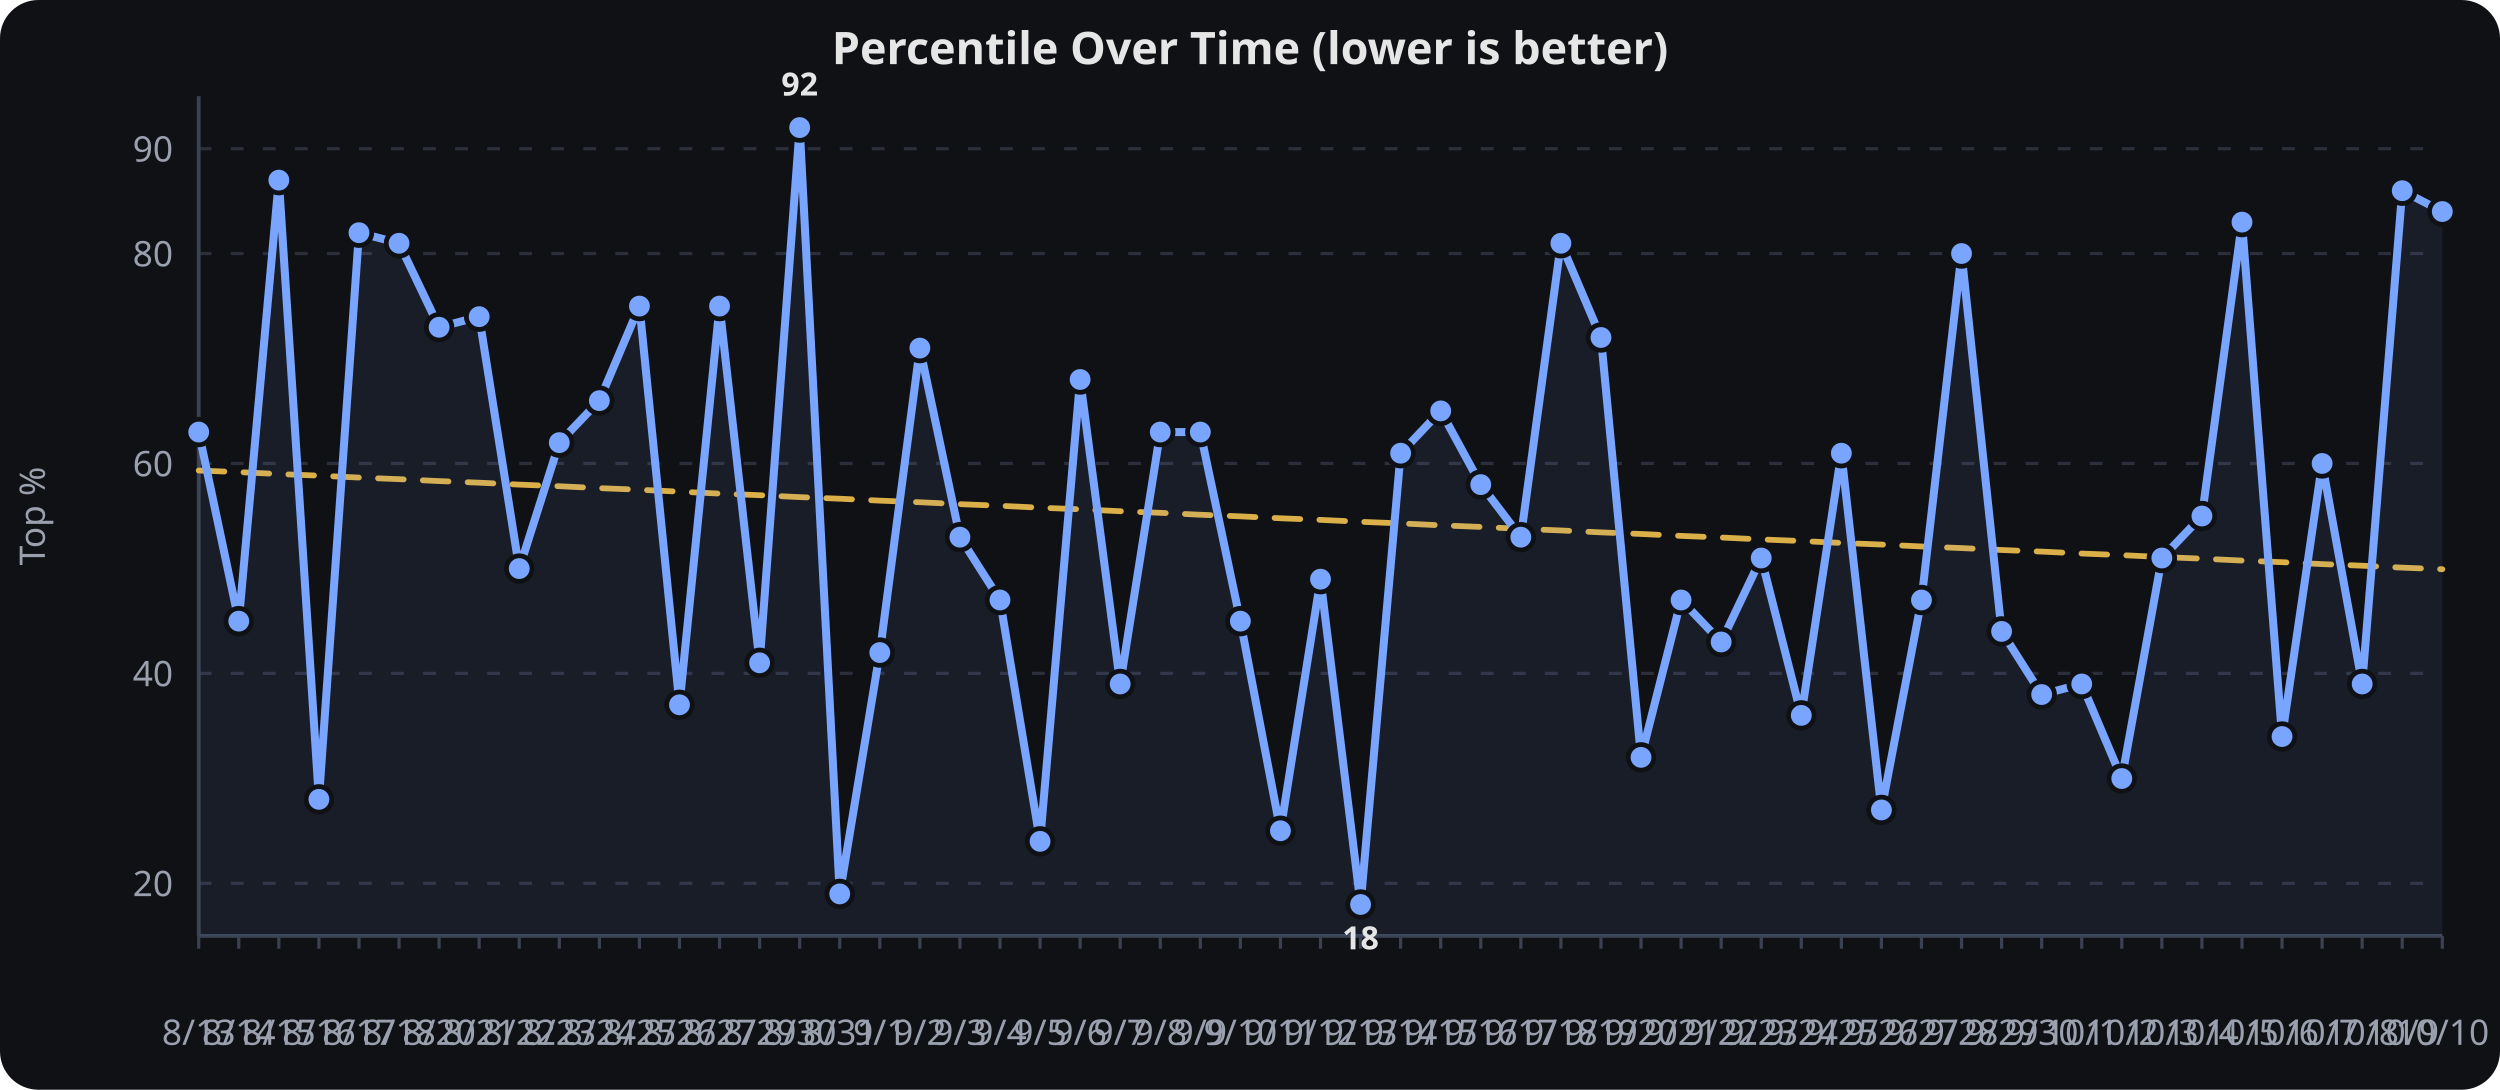
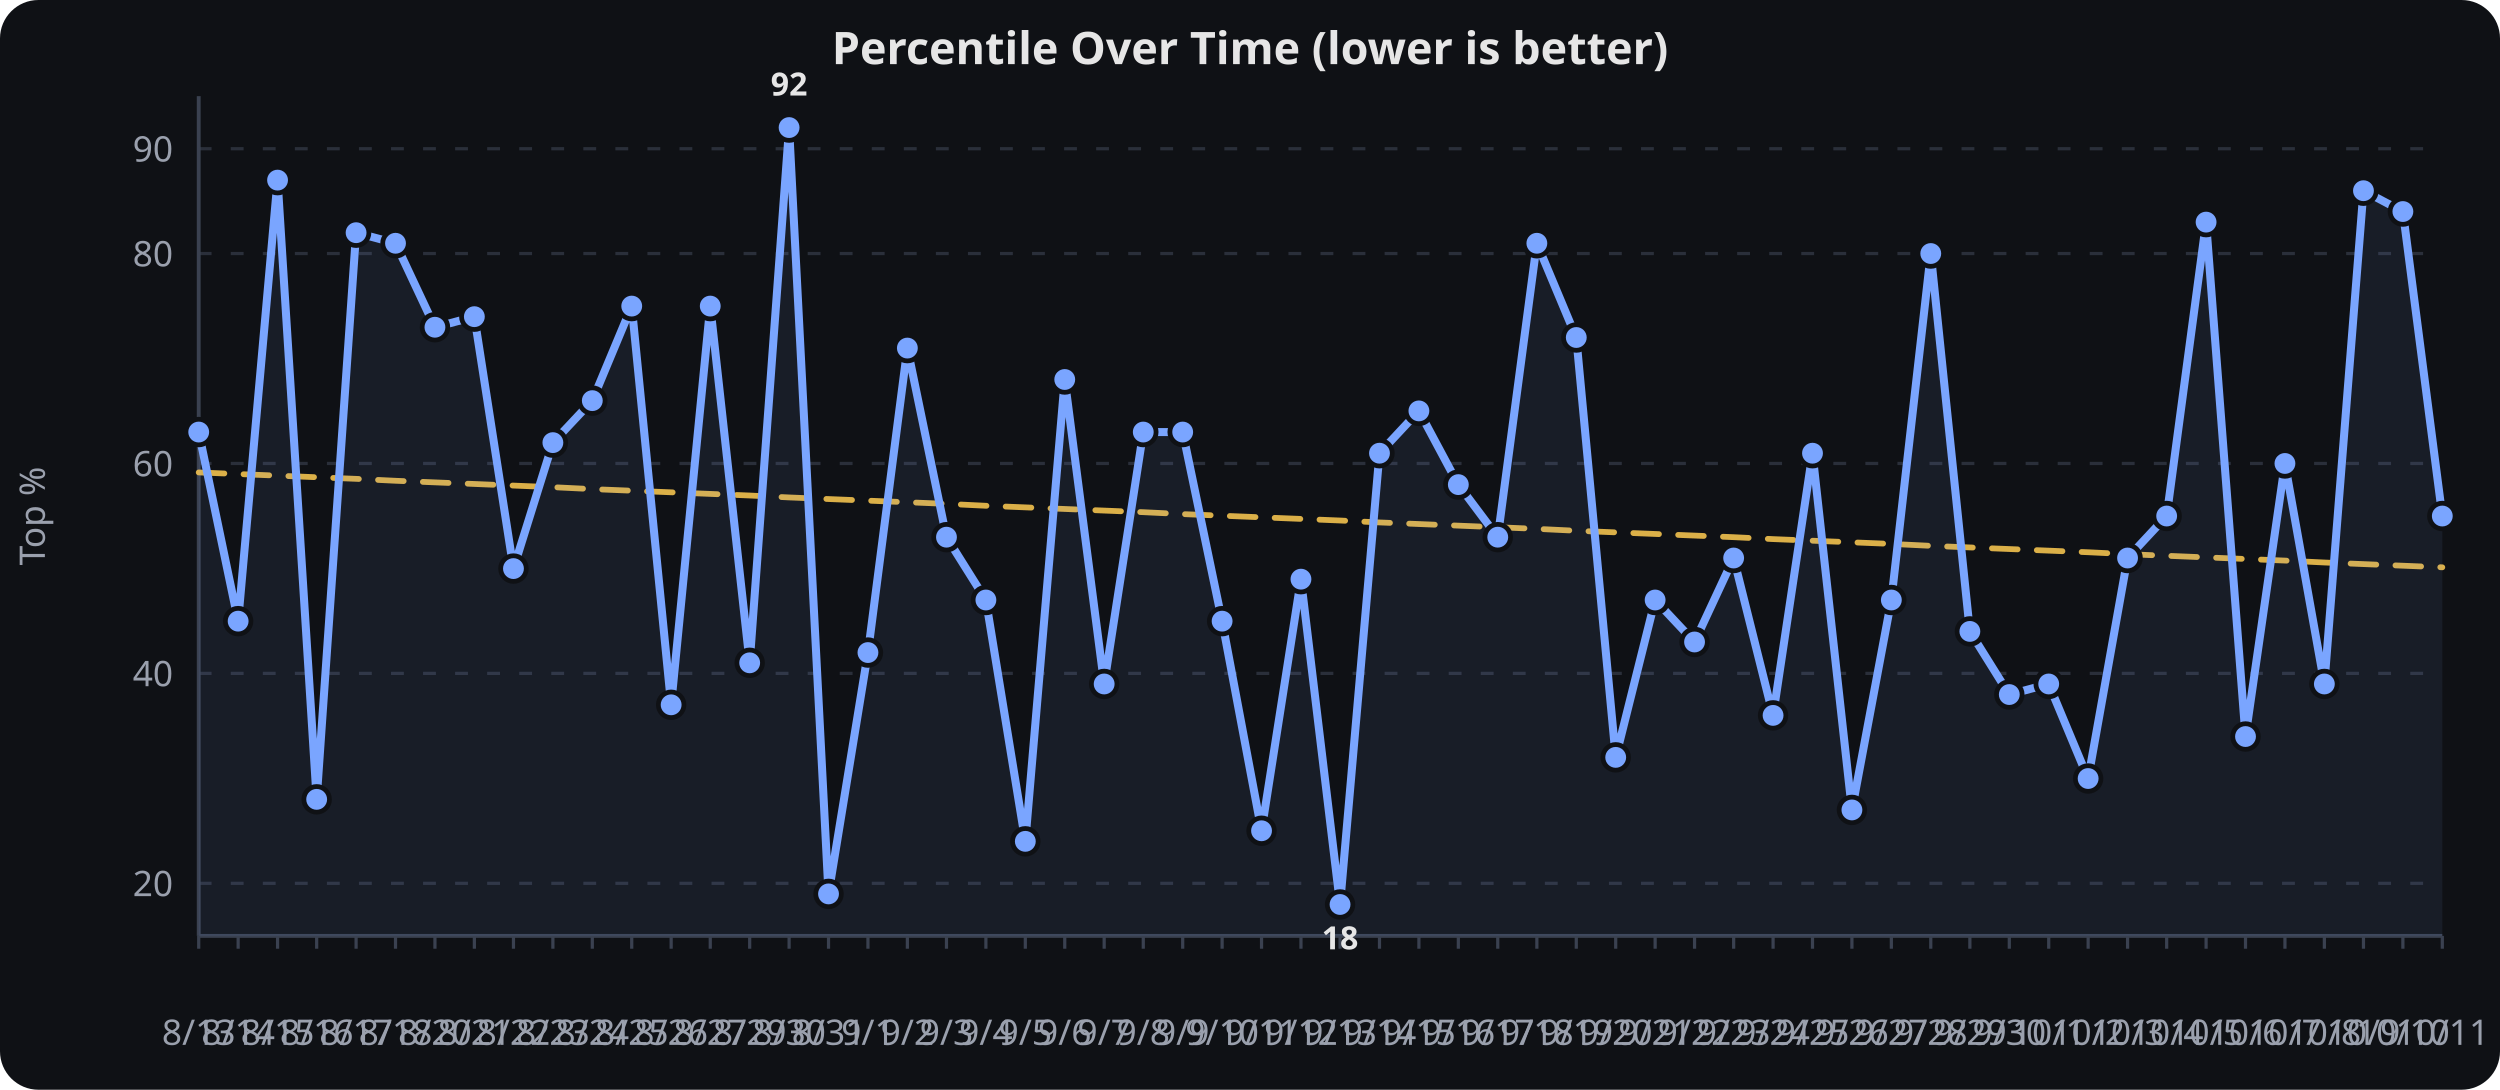
<svg xmlns="http://www.w3.org/2000/svg" viewBox="0 0 780 340" width="100%" height="340" role="img" aria-label="Percentile Over Time (lower is better)">
  <rect width="780" height="340" fill="#0f1115" rx="12" />
  <text x="390.0" y="20" text-anchor="middle" font-family="sans-serif" font-size="14" font-weight="600" fill="#e6e6e6">Percentile Over Time (lower is better)</text>
  <line x1="62" x2="762" y1="275.6" y2="275.6" stroke="#2a2f3a" stroke-width="1" stroke-dasharray="4 6" />
  <text x="54" y="279.6" text-anchor="end" font-family="sans-serif" font-size="11" fill="#9aa0ad">20</text>
  <line x1="62" x2="762" y1="210.1" y2="210.1" stroke="#2a2f3a" stroke-width="1" stroke-dasharray="4 6" />
  <text x="54" y="214.1" text-anchor="end" font-family="sans-serif" font-size="11" fill="#9aa0ad">40</text>
  <line x1="62" x2="762" y1="144.6" y2="144.6" stroke="#2a2f3a" stroke-width="1" stroke-dasharray="4 6" />
  <text x="54" y="148.6" text-anchor="end" font-family="sans-serif" font-size="11" fill="#9aa0ad">60</text>
  <line x1="62" x2="762" y1="79.1" y2="79.1" stroke="#2a2f3a" stroke-width="1" stroke-dasharray="4 6" />
  <text x="54" y="83.1" text-anchor="end" font-family="sans-serif" font-size="11" fill="#9aa0ad">80</text>
  <line x1="62" x2="762" y1="46.4" y2="46.4" stroke="#2a2f3a" stroke-width="1" stroke-dasharray="4 6" />
  <text x="54" y="50.4" text-anchor="end" font-family="sans-serif" font-size="11" fill="#9aa0ad">90</text>
  <line x1="62.0" x2="62.0" y1="292" y2="296" stroke="#3a4150" stroke-width="1" />
  <text x="62.0" y="326" text-anchor="middle" font-family="sans-serif" font-size="11" fill="#9aa0ad">8/13</text>
-   <line x1="74.5" x2="74.5" y1="292" y2="296" stroke="#3a4150" stroke-width="1" />
-   <text x="74.5" y="326" text-anchor="middle" font-family="sans-serif" font-size="11" fill="#9aa0ad">8/14</text>
-   <line x1="87.0" x2="87.0" y1="292" y2="296" stroke="#3a4150" stroke-width="1" />
-   <text x="87.0" y="326" text-anchor="middle" font-family="sans-serif" font-size="11" fill="#9aa0ad">8/15</text>
-   <line x1="99.5" x2="99.5" y1="292" y2="296" stroke="#3a4150" stroke-width="1" />
-   <text x="99.5" y="326" text-anchor="middle" font-family="sans-serif" font-size="11" fill="#9aa0ad">8/16</text>
-   <line x1="112.0" x2="112.0" y1="292" y2="296" stroke="#3a4150" stroke-width="1" />
-   <text x="112.0" y="326" text-anchor="middle" font-family="sans-serif" font-size="11" fill="#9aa0ad">8/17</text>
-   <line x1="124.5" x2="124.5" y1="292" y2="296" stroke="#3a4150" stroke-width="1" />
-   <text x="124.5" y="326" text-anchor="middle" font-family="sans-serif" font-size="11" fill="#9aa0ad">8/18</text>
-   <line x1="137.0" x2="137.0" y1="292" y2="296" stroke="#3a4150" stroke-width="1" />
-   <text x="137.0" y="326" text-anchor="middle" font-family="sans-serif" font-size="11" fill="#9aa0ad">8/20</text>
-   <line x1="149.5" x2="149.5" y1="292" y2="296" stroke="#3a4150" stroke-width="1" />
-   <text x="149.5" y="326" text-anchor="middle" font-family="sans-serif" font-size="11" fill="#9aa0ad">8/21</text>
-   <line x1="162.0" x2="162.0" y1="292" y2="296" stroke="#3a4150" stroke-width="1" />
-   <text x="162.0" y="326" text-anchor="middle" font-family="sans-serif" font-size="11" fill="#9aa0ad">8/22</text>
-   <line x1="174.5" x2="174.5" y1="292" y2="296" stroke="#3a4150" stroke-width="1" />
-   <text x="174.5" y="326" text-anchor="middle" font-family="sans-serif" font-size="11" fill="#9aa0ad">8/23</text>
-   <line x1="187.0" x2="187.0" y1="292" y2="296" stroke="#3a4150" stroke-width="1" />
-   <text x="187.0" y="326" text-anchor="middle" font-family="sans-serif" font-size="11" fill="#9aa0ad">8/24</text>
-   <line x1="199.5" x2="199.5" y1="292" y2="296" stroke="#3a4150" stroke-width="1" />
-   <text x="199.5" y="326" text-anchor="middle" font-family="sans-serif" font-size="11" fill="#9aa0ad">8/25</text>
-   <line x1="212.0" x2="212.0" y1="292" y2="296" stroke="#3a4150" stroke-width="1" />
-   <text x="212.0" y="326" text-anchor="middle" font-family="sans-serif" font-size="11" fill="#9aa0ad">8/26</text>
-   <line x1="224.5" x2="224.5" y1="292" y2="296" stroke="#3a4150" stroke-width="1" />
-   <text x="224.5" y="326" text-anchor="middle" font-family="sans-serif" font-size="11" fill="#9aa0ad">8/27</text>
-   <line x1="237.0" x2="237.0" y1="292" y2="296" stroke="#3a4150" stroke-width="1" />
-   <text x="237.0" y="326" text-anchor="middle" font-family="sans-serif" font-size="11" fill="#9aa0ad">8/29</text>
-   <line x1="249.5" x2="249.5" y1="292" y2="296" stroke="#3a4150" stroke-width="1" />
-   <text x="249.5" y="326" text-anchor="middle" font-family="sans-serif" font-size="11" fill="#9aa0ad">8/30</text>
-   <line x1="262.0" x2="262.0" y1="292" y2="296" stroke="#3a4150" stroke-width="1" />
-   <text x="262.0" y="326" text-anchor="middle" font-family="sans-serif" font-size="11" fill="#9aa0ad">8/31</text>
-   <line x1="274.5" x2="274.5" y1="292" y2="296" stroke="#3a4150" stroke-width="1" />
-   <text x="274.5" y="326" text-anchor="middle" font-family="sans-serif" font-size="11" fill="#9aa0ad">9/1</text>
-   <line x1="287.0" x2="287.0" y1="292" y2="296" stroke="#3a4150" stroke-width="1" />
-   <text x="287.0" y="326" text-anchor="middle" font-family="sans-serif" font-size="11" fill="#9aa0ad">9/2</text>
-   <line x1="299.5" x2="299.5" y1="292" y2="296" stroke="#3a4150" stroke-width="1" />
-   <text x="299.5" y="326" text-anchor="middle" font-family="sans-serif" font-size="11" fill="#9aa0ad">9/3</text>
-   <line x1="312.0" x2="312.0" y1="292" y2="296" stroke="#3a4150" stroke-width="1" />
-   <text x="312.0" y="326" text-anchor="middle" font-family="sans-serif" font-size="11" fill="#9aa0ad">9/4</text>
-   <line x1="324.5" x2="324.5" y1="292" y2="296" stroke="#3a4150" stroke-width="1" />
-   <text x="324.5" y="326" text-anchor="middle" font-family="sans-serif" font-size="11" fill="#9aa0ad">9/5</text>
-   <line x1="337.0" x2="337.0" y1="292" y2="296" stroke="#3a4150" stroke-width="1" />
-   <text x="337.0" y="326" text-anchor="middle" font-family="sans-serif" font-size="11" fill="#9aa0ad">9/6</text>
-   <line x1="349.5" x2="349.5" y1="292" y2="296" stroke="#3a4150" stroke-width="1" />
-   <text x="349.5" y="326" text-anchor="middle" font-family="sans-serif" font-size="11" fill="#9aa0ad">9/7</text>
-   <line x1="362.0" x2="362.0" y1="292" y2="296" stroke="#3a4150" stroke-width="1" />
-   <text x="362.0" y="326" text-anchor="middle" font-family="sans-serif" font-size="11" fill="#9aa0ad">9/8</text>
-   <line x1="374.5" x2="374.5" y1="292" y2="296" stroke="#3a4150" stroke-width="1" />
-   <text x="374.5" y="326" text-anchor="middle" font-family="sans-serif" font-size="11" fill="#9aa0ad">9/9</text>
-   <line x1="387.0" x2="387.0" y1="292" y2="296" stroke="#3a4150" stroke-width="1" />
-   <text x="387.0" y="326" text-anchor="middle" font-family="sans-serif" font-size="11" fill="#9aa0ad">9/10</text>
-   <line x1="399.5" x2="399.5" y1="292" y2="296" stroke="#3a4150" stroke-width="1" />
-   <text x="399.5" y="326" text-anchor="middle" font-family="sans-serif" font-size="11" fill="#9aa0ad">9/11</text>
-   <line x1="412.0" x2="412.0" y1="292" y2="296" stroke="#3a4150" stroke-width="1" />
-   <text x="412.0" y="326" text-anchor="middle" font-family="sans-serif" font-size="11" fill="#9aa0ad">9/12</text>
-   <line x1="424.5" x2="424.5" y1="292" y2="296" stroke="#3a4150" stroke-width="1" />
-   <text x="424.5" y="326" text-anchor="middle" font-family="sans-serif" font-size="11" fill="#9aa0ad">9/13</text>
-   <line x1="437.0" x2="437.0" y1="292" y2="296" stroke="#3a4150" stroke-width="1" />
-   <text x="437.0" y="326" text-anchor="middle" font-family="sans-serif" font-size="11" fill="#9aa0ad">9/14</text>
-   <line x1="449.5" x2="449.5" y1="292" y2="296" stroke="#3a4150" stroke-width="1" />
-   <text x="449.5" y="326" text-anchor="middle" font-family="sans-serif" font-size="11" fill="#9aa0ad">9/15</text>
-   <line x1="462.0" x2="462.0" y1="292" y2="296" stroke="#3a4150" stroke-width="1" />
-   <text x="462.0" y="326" text-anchor="middle" font-family="sans-serif" font-size="11" fill="#9aa0ad">9/16</text>
-   <line x1="474.5" x2="474.5" y1="292" y2="296" stroke="#3a4150" stroke-width="1" />
-   <text x="474.5" y="326" text-anchor="middle" font-family="sans-serif" font-size="11" fill="#9aa0ad">9/17</text>
-   <line x1="487.0" x2="487.0" y1="292" y2="296" stroke="#3a4150" stroke-width="1" />
-   <text x="487.0" y="326" text-anchor="middle" font-family="sans-serif" font-size="11" fill="#9aa0ad">9/18</text>
-   <line x1="499.5" x2="499.5" y1="292" y2="296" stroke="#3a4150" stroke-width="1" />
-   <text x="499.5" y="326" text-anchor="middle" font-family="sans-serif" font-size="11" fill="#9aa0ad">9/19</text>
-   <line x1="512.0" x2="512.0" y1="292" y2="296" stroke="#3a4150" stroke-width="1" />
-   <text x="512.0" y="326" text-anchor="middle" font-family="sans-serif" font-size="11" fill="#9aa0ad">9/20</text>
-   <line x1="524.5" x2="524.5" y1="292" y2="296" stroke="#3a4150" stroke-width="1" />
-   <text x="524.5" y="326" text-anchor="middle" font-family="sans-serif" font-size="11" fill="#9aa0ad">9/21</text>
-   <line x1="537.0" x2="537.0" y1="292" y2="296" stroke="#3a4150" stroke-width="1" />
-   <text x="537.0" y="326" text-anchor="middle" font-family="sans-serif" font-size="11" fill="#9aa0ad">9/22</text>
-   <line x1="549.5" x2="549.5" y1="292" y2="296" stroke="#3a4150" stroke-width="1" />
-   <text x="549.5" y="326" text-anchor="middle" font-family="sans-serif" font-size="11" fill="#9aa0ad">9/23</text>
-   <line x1="562.0" x2="562.0" y1="292" y2="296" stroke="#3a4150" stroke-width="1" />
-   <text x="562.0" y="326" text-anchor="middle" font-family="sans-serif" font-size="11" fill="#9aa0ad">9/24</text>
-   <line x1="574.5" x2="574.5" y1="292" y2="296" stroke="#3a4150" stroke-width="1" />
-   <text x="574.5" y="326" text-anchor="middle" font-family="sans-serif" font-size="11" fill="#9aa0ad">9/25</text>
-   <line x1="587.0" x2="587.0" y1="292" y2="296" stroke="#3a4150" stroke-width="1" />
-   <text x="587.0" y="326" text-anchor="middle" font-family="sans-serif" font-size="11" fill="#9aa0ad">9/26</text>
-   <line x1="599.5" x2="599.5" y1="292" y2="296" stroke="#3a4150" stroke-width="1" />
-   <text x="599.5" y="326" text-anchor="middle" font-family="sans-serif" font-size="11" fill="#9aa0ad">9/27</text>
-   <line x1="612.0" x2="612.0" y1="292" y2="296" stroke="#3a4150" stroke-width="1" />
-   <text x="612.0" y="326" text-anchor="middle" font-family="sans-serif" font-size="11" fill="#9aa0ad">9/28</text>
-   <line x1="624.5" x2="624.5" y1="292" y2="296" stroke="#3a4150" stroke-width="1" />
-   <text x="624.5" y="326" text-anchor="middle" font-family="sans-serif" font-size="11" fill="#9aa0ad">9/29</text>
-   <line x1="637.0" x2="637.0" y1="292" y2="296" stroke="#3a4150" stroke-width="1" />
-   <text x="637.0" y="326" text-anchor="middle" font-family="sans-serif" font-size="11" fill="#9aa0ad">9/30</text>
-   <line x1="649.5" x2="649.5" y1="292" y2="296" stroke="#3a4150" stroke-width="1" />
-   <text x="649.5" y="326" text-anchor="middle" font-family="sans-serif" font-size="11" fill="#9aa0ad">10/1</text>
-   <line x1="662.0" x2="662.0" y1="292" y2="296" stroke="#3a4150" stroke-width="1" />
-   <text x="662.0" y="326" text-anchor="middle" font-family="sans-serif" font-size="11" fill="#9aa0ad">10/2</text>
-   <line x1="674.5" x2="674.5" y1="292" y2="296" stroke="#3a4150" stroke-width="1" />
-   <text x="674.5" y="326" text-anchor="middle" font-family="sans-serif" font-size="11" fill="#9aa0ad">10/3</text>
-   <line x1="687.0" x2="687.0" y1="292" y2="296" stroke="#3a4150" stroke-width="1" />
-   <text x="687.0" y="326" text-anchor="middle" font-family="sans-serif" font-size="11" fill="#9aa0ad">10/4</text>
-   <line x1="699.5" x2="699.5" y1="292" y2="296" stroke="#3a4150" stroke-width="1" />
-   <text x="699.5" y="326" text-anchor="middle" font-family="sans-serif" font-size="11" fill="#9aa0ad">10/5</text>
-   <line x1="712.0" x2="712.0" y1="292" y2="296" stroke="#3a4150" stroke-width="1" />
-   <text x="712.0" y="326" text-anchor="middle" font-family="sans-serif" font-size="11" fill="#9aa0ad">10/6</text>
-   <line x1="724.5" x2="724.5" y1="292" y2="296" stroke="#3a4150" stroke-width="1" />
-   <text x="724.5" y="326" text-anchor="middle" font-family="sans-serif" font-size="11" fill="#9aa0ad">10/7</text>
-   <line x1="737.0" x2="737.0" y1="292" y2="296" stroke="#3a4150" stroke-width="1" />
-   <text x="737.0" y="326" text-anchor="middle" font-family="sans-serif" font-size="11" fill="#9aa0ad">10/8</text>
-   <line x1="749.5" x2="749.5" y1="292" y2="296" stroke="#3a4150" stroke-width="1" />
-   <text x="749.5" y="326" text-anchor="middle" font-family="sans-serif" font-size="11" fill="#9aa0ad">10/9</text>
+   <line x1="74.3" x2="74.3" y1="292" y2="296" stroke="#3a4150" stroke-width="1" />
+   <text x="74.3" y="326" text-anchor="middle" font-family="sans-serif" font-size="11" fill="#9aa0ad">8/14</text>
+   <line x1="86.6" x2="86.6" y1="292" y2="296" stroke="#3a4150" stroke-width="1" />
+   <text x="86.6" y="326" text-anchor="middle" font-family="sans-serif" font-size="11" fill="#9aa0ad">8/15</text>
+   <line x1="98.8" x2="98.8" y1="292" y2="296" stroke="#3a4150" stroke-width="1" />
+   <text x="98.8" y="326" text-anchor="middle" font-family="sans-serif" font-size="11" fill="#9aa0ad">8/16</text>
+   <line x1="111.1" x2="111.1" y1="292" y2="296" stroke="#3a4150" stroke-width="1" />
+   <text x="111.1" y="326" text-anchor="middle" font-family="sans-serif" font-size="11" fill="#9aa0ad">8/17</text>
+   <line x1="123.4" x2="123.4" y1="292" y2="296" stroke="#3a4150" stroke-width="1" />
+   <text x="123.4" y="326" text-anchor="middle" font-family="sans-serif" font-size="11" fill="#9aa0ad">8/18</text>
+   <line x1="135.7" x2="135.7" y1="292" y2="296" stroke="#3a4150" stroke-width="1" />
+   <text x="135.7" y="326" text-anchor="middle" font-family="sans-serif" font-size="11" fill="#9aa0ad">8/20</text>
+   <line x1="148.0" x2="148.0" y1="292" y2="296" stroke="#3a4150" stroke-width="1" />
+   <text x="148.0" y="326" text-anchor="middle" font-family="sans-serif" font-size="11" fill="#9aa0ad">8/21</text>
+   <line x1="160.2" x2="160.2" y1="292" y2="296" stroke="#3a4150" stroke-width="1" />
+   <text x="160.2" y="326" text-anchor="middle" font-family="sans-serif" font-size="11" fill="#9aa0ad">8/22</text>
+   <line x1="172.5" x2="172.5" y1="292" y2="296" stroke="#3a4150" stroke-width="1" />
+   <text x="172.5" y="326" text-anchor="middle" font-family="sans-serif" font-size="11" fill="#9aa0ad">8/23</text>
+   <line x1="184.8" x2="184.8" y1="292" y2="296" stroke="#3a4150" stroke-width="1" />
+   <text x="184.8" y="326" text-anchor="middle" font-family="sans-serif" font-size="11" fill="#9aa0ad">8/24</text>
+   <line x1="197.1" x2="197.1" y1="292" y2="296" stroke="#3a4150" stroke-width="1" />
+   <text x="197.1" y="326" text-anchor="middle" font-family="sans-serif" font-size="11" fill="#9aa0ad">8/25</text>
+   <line x1="209.4" x2="209.4" y1="292" y2="296" stroke="#3a4150" stroke-width="1" />
+   <text x="209.4" y="326" text-anchor="middle" font-family="sans-serif" font-size="11" fill="#9aa0ad">8/26</text>
+   <line x1="221.6" x2="221.6" y1="292" y2="296" stroke="#3a4150" stroke-width="1" />
+   <text x="221.6" y="326" text-anchor="middle" font-family="sans-serif" font-size="11" fill="#9aa0ad">8/27</text>
+   <line x1="233.9" x2="233.9" y1="292" y2="296" stroke="#3a4150" stroke-width="1" />
+   <text x="233.9" y="326" text-anchor="middle" font-family="sans-serif" font-size="11" fill="#9aa0ad">8/29</text>
+   <line x1="246.2" x2="246.2" y1="292" y2="296" stroke="#3a4150" stroke-width="1" />
+   <text x="246.2" y="326" text-anchor="middle" font-family="sans-serif" font-size="11" fill="#9aa0ad">8/30</text>
+   <line x1="258.5" x2="258.5" y1="292" y2="296" stroke="#3a4150" stroke-width="1" />
+   <text x="258.5" y="326" text-anchor="middle" font-family="sans-serif" font-size="11" fill="#9aa0ad">8/31</text>
+   <line x1="270.8" x2="270.8" y1="292" y2="296" stroke="#3a4150" stroke-width="1" />
+   <text x="270.8" y="326" text-anchor="middle" font-family="sans-serif" font-size="11" fill="#9aa0ad">9/1</text>
+   <line x1="283.1" x2="283.1" y1="292" y2="296" stroke="#3a4150" stroke-width="1" />
+   <text x="283.1" y="326" text-anchor="middle" font-family="sans-serif" font-size="11" fill="#9aa0ad">9/2</text>
+   <line x1="295.3" x2="295.3" y1="292" y2="296" stroke="#3a4150" stroke-width="1" />
+   <text x="295.3" y="326" text-anchor="middle" font-family="sans-serif" font-size="11" fill="#9aa0ad">9/3</text>
+   <line x1="307.6" x2="307.6" y1="292" y2="296" stroke="#3a4150" stroke-width="1" />
+   <text x="307.6" y="326" text-anchor="middle" font-family="sans-serif" font-size="11" fill="#9aa0ad">9/4</text>
+   <line x1="319.9" x2="319.9" y1="292" y2="296" stroke="#3a4150" stroke-width="1" />
+   <text x="319.9" y="326" text-anchor="middle" font-family="sans-serif" font-size="11" fill="#9aa0ad">9/5</text>
+   <line x1="332.2" x2="332.2" y1="292" y2="296" stroke="#3a4150" stroke-width="1" />
+   <text x="332.2" y="326" text-anchor="middle" font-family="sans-serif" font-size="11" fill="#9aa0ad">9/6</text>
+   <line x1="344.5" x2="344.5" y1="292" y2="296" stroke="#3a4150" stroke-width="1" />
+   <text x="344.5" y="326" text-anchor="middle" font-family="sans-serif" font-size="11" fill="#9aa0ad">9/7</text>
+   <line x1="356.7" x2="356.7" y1="292" y2="296" stroke="#3a4150" stroke-width="1" />
+   <text x="356.7" y="326" text-anchor="middle" font-family="sans-serif" font-size="11" fill="#9aa0ad">9/8</text>
+   <line x1="369.0" x2="369.0" y1="292" y2="296" stroke="#3a4150" stroke-width="1" />
+   <text x="369.0" y="326" text-anchor="middle" font-family="sans-serif" font-size="11" fill="#9aa0ad">9/9</text>
+   <line x1="381.3" x2="381.3" y1="292" y2="296" stroke="#3a4150" stroke-width="1" />
+   <text x="381.3" y="326" text-anchor="middle" font-family="sans-serif" font-size="11" fill="#9aa0ad">9/10</text>
+   <line x1="393.6" x2="393.6" y1="292" y2="296" stroke="#3a4150" stroke-width="1" />
+   <text x="393.6" y="326" text-anchor="middle" font-family="sans-serif" font-size="11" fill="#9aa0ad">9/11</text>
+   <line x1="405.9" x2="405.9" y1="292" y2="296" stroke="#3a4150" stroke-width="1" />
+   <text x="405.9" y="326" text-anchor="middle" font-family="sans-serif" font-size="11" fill="#9aa0ad">9/12</text>
+   <line x1="418.1" x2="418.1" y1="292" y2="296" stroke="#3a4150" stroke-width="1" />
+   <text x="418.1" y="326" text-anchor="middle" font-family="sans-serif" font-size="11" fill="#9aa0ad">9/13</text>
+   <line x1="430.4" x2="430.4" y1="292" y2="296" stroke="#3a4150" stroke-width="1" />
+   <text x="430.4" y="326" text-anchor="middle" font-family="sans-serif" font-size="11" fill="#9aa0ad">9/14</text>
+   <line x1="442.7" x2="442.7" y1="292" y2="296" stroke="#3a4150" stroke-width="1" />
+   <text x="442.7" y="326" text-anchor="middle" font-family="sans-serif" font-size="11" fill="#9aa0ad">9/15</text>
+   <line x1="455.0" x2="455.0" y1="292" y2="296" stroke="#3a4150" stroke-width="1" />
+   <text x="455.0" y="326" text-anchor="middle" font-family="sans-serif" font-size="11" fill="#9aa0ad">9/16</text>
+   <line x1="467.3" x2="467.3" y1="292" y2="296" stroke="#3a4150" stroke-width="1" />
+   <text x="467.3" y="326" text-anchor="middle" font-family="sans-serif" font-size="11" fill="#9aa0ad">9/17</text>
+   <line x1="479.5" x2="479.5" y1="292" y2="296" stroke="#3a4150" stroke-width="1" />
+   <text x="479.5" y="326" text-anchor="middle" font-family="sans-serif" font-size="11" fill="#9aa0ad">9/18</text>
+   <line x1="491.8" x2="491.8" y1="292" y2="296" stroke="#3a4150" stroke-width="1" />
+   <text x="491.8" y="326" text-anchor="middle" font-family="sans-serif" font-size="11" fill="#9aa0ad">9/19</text>
+   <line x1="504.1" x2="504.1" y1="292" y2="296" stroke="#3a4150" stroke-width="1" />
+   <text x="504.1" y="326" text-anchor="middle" font-family="sans-serif" font-size="11" fill="#9aa0ad">9/20</text>
+   <line x1="516.4" x2="516.4" y1="292" y2="296" stroke="#3a4150" stroke-width="1" />
+   <text x="516.4" y="326" text-anchor="middle" font-family="sans-serif" font-size="11" fill="#9aa0ad">9/21</text>
+   <line x1="528.7" x2="528.7" y1="292" y2="296" stroke="#3a4150" stroke-width="1" />
+   <text x="528.7" y="326" text-anchor="middle" font-family="sans-serif" font-size="11" fill="#9aa0ad">9/22</text>
+   <line x1="540.9" x2="540.9" y1="292" y2="296" stroke="#3a4150" stroke-width="1" />
+   <text x="540.9" y="326" text-anchor="middle" font-family="sans-serif" font-size="11" fill="#9aa0ad">9/23</text>
+   <line x1="553.2" x2="553.2" y1="292" y2="296" stroke="#3a4150" stroke-width="1" />
+   <text x="553.2" y="326" text-anchor="middle" font-family="sans-serif" font-size="11" fill="#9aa0ad">9/24</text>
+   <line x1="565.5" x2="565.5" y1="292" y2="296" stroke="#3a4150" stroke-width="1" />
+   <text x="565.5" y="326" text-anchor="middle" font-family="sans-serif" font-size="11" fill="#9aa0ad">9/25</text>
+   <line x1="577.8" x2="577.8" y1="292" y2="296" stroke="#3a4150" stroke-width="1" />
+   <text x="577.8" y="326" text-anchor="middle" font-family="sans-serif" font-size="11" fill="#9aa0ad">9/26</text>
+   <line x1="590.1" x2="590.1" y1="292" y2="296" stroke="#3a4150" stroke-width="1" />
+   <text x="590.1" y="326" text-anchor="middle" font-family="sans-serif" font-size="11" fill="#9aa0ad">9/27</text>
+   <line x1="602.4" x2="602.4" y1="292" y2="296" stroke="#3a4150" stroke-width="1" />
+   <text x="602.4" y="326" text-anchor="middle" font-family="sans-serif" font-size="11" fill="#9aa0ad">9/28</text>
+   <line x1="614.6" x2="614.6" y1="292" y2="296" stroke="#3a4150" stroke-width="1" />
+   <text x="614.6" y="326" text-anchor="middle" font-family="sans-serif" font-size="11" fill="#9aa0ad">9/29</text>
+   <line x1="626.9" x2="626.9" y1="292" y2="296" stroke="#3a4150" stroke-width="1" />
+   <text x="626.9" y="326" text-anchor="middle" font-family="sans-serif" font-size="11" fill="#9aa0ad">9/30</text>
+   <line x1="639.2" x2="639.2" y1="292" y2="296" stroke="#3a4150" stroke-width="1" />
+   <text x="639.2" y="326" text-anchor="middle" font-family="sans-serif" font-size="11" fill="#9aa0ad">10/1</text>
+   <line x1="651.5" x2="651.5" y1="292" y2="296" stroke="#3a4150" stroke-width="1" />
+   <text x="651.5" y="326" text-anchor="middle" font-family="sans-serif" font-size="11" fill="#9aa0ad">10/2</text>
+   <line x1="663.8" x2="663.8" y1="292" y2="296" stroke="#3a4150" stroke-width="1" />
+   <text x="663.8" y="326" text-anchor="middle" font-family="sans-serif" font-size="11" fill="#9aa0ad">10/3</text>
+   <line x1="676.0" x2="676.0" y1="292" y2="296" stroke="#3a4150" stroke-width="1" />
+   <text x="676.0" y="326" text-anchor="middle" font-family="sans-serif" font-size="11" fill="#9aa0ad">10/4</text>
+   <line x1="688.3" x2="688.3" y1="292" y2="296" stroke="#3a4150" stroke-width="1" />
+   <text x="688.3" y="326" text-anchor="middle" font-family="sans-serif" font-size="11" fill="#9aa0ad">10/5</text>
+   <line x1="700.6" x2="700.6" y1="292" y2="296" stroke="#3a4150" stroke-width="1" />
+   <text x="700.6" y="326" text-anchor="middle" font-family="sans-serif" font-size="11" fill="#9aa0ad">10/6</text>
+   <line x1="712.9" x2="712.9" y1="292" y2="296" stroke="#3a4150" stroke-width="1" />
+   <text x="712.9" y="326" text-anchor="middle" font-family="sans-serif" font-size="11" fill="#9aa0ad">10/7</text>
+   <line x1="725.2" x2="725.2" y1="292" y2="296" stroke="#3a4150" stroke-width="1" />
+   <text x="725.2" y="326" text-anchor="middle" font-family="sans-serif" font-size="11" fill="#9aa0ad">10/8</text>
+   <line x1="737.4" x2="737.4" y1="292" y2="296" stroke="#3a4150" stroke-width="1" />
+   <text x="737.4" y="326" text-anchor="middle" font-family="sans-serif" font-size="11" fill="#9aa0ad">10/9</text>
+   <line x1="749.7" x2="749.7" y1="292" y2="296" stroke="#3a4150" stroke-width="1" />
+   <text x="749.7" y="326" text-anchor="middle" font-family="sans-serif" font-size="11" fill="#9aa0ad">10/10</text>
  <line x1="762.0" x2="762.0" y1="292" y2="296" stroke="#3a4150" stroke-width="1" />
-   <text x="762.0" y="326" text-anchor="middle" font-family="sans-serif" font-size="11" fill="#9aa0ad">10/10</text>
+   <text x="762.0" y="326" text-anchor="middle" font-family="sans-serif" font-size="11" fill="#9aa0ad">10/11</text>
  <line x1="62" x2="62" y1="30" y2="292" stroke="#3a4150" stroke-width="1.2" />
  <line x1="62" x2="762" y1="292" y2="292" stroke="#3a4150" stroke-width="1.2" />
  <text x="14" y="161.0" text-anchor="middle" transform="rotate(-90,14,161.0)" font-family="sans-serif" font-size="11" fill="#9aa0ad">Top %</text>
-   <path d="M 62.0,146.8 L 74.5,147.3 L 87.0,147.9 L 99.5,148.4 L 112.0,149.0 L 124.5,149.5 L 137.0,150.1 L 149.5,150.6 L 162.0,151.2 L 174.5,151.7 L 187.0,152.3 L 199.5,152.8 L 212.0,153.4 L 224.5,154.0 L 237.0,154.5 L 249.5,155.1 L 262.0,155.6 L 274.5,156.2 L 287.0,156.7 L 299.5,157.3 L 312.0,157.8 L 324.5,158.4 L 337.0,158.9 L 349.5,159.5 L 362.0,160.0 L 374.5,160.6 L 387.0,161.1 L 399.5,161.7 L 412.0,162.2 L 424.5,162.8 L 437.0,163.3 L 449.5,163.9 L 462.0,164.4 L 474.5,165.0 L 487.0,165.5 L 499.5,166.1 L 512.0,166.6 L 524.5,167.2 L 537.0,167.7 L 549.5,168.3 L 562.0,168.8 L 574.5,169.4 L 587.0,169.9 L 599.5,170.5 L 612.0,171.0 L 624.5,171.6 L 637.0,172.1 L 649.5,172.7 L 662.0,173.2 L 674.5,173.8 L 687.0,174.3 L 699.5,174.9 L 712.0,175.4 L 724.5,176.0 L 737.0,176.5 L 749.5,177.1 L 762.0,177.6" fill="none" stroke="#f2c14e" stroke-width="1.8" opacity="0.9" stroke-dasharray="8 6" stroke-linecap="round" stroke-linejoin="round" />
-   <path d="M 62.0,134.8 L 74.5,193.8 L 87.0,56.2 L 99.5,249.4 L 112.0,72.6 L 124.5,75.9 L 137.0,102.1 L 149.5,98.8 L 162.0,177.4 L 174.5,138.1 L 187.0,125.0 L 199.5,95.5 L 212.0,219.9 L 224.5,95.5 L 237.0,206.8 L 249.5,39.8 L 262.0,278.9 L 274.5,203.6 L 287.0,108.6 L 299.5,167.6 L 312.0,187.2 L 324.5,262.5 L 337.0,118.4 L 349.5,213.4 L 362.0,134.8 L 374.5,134.8 L 387.0,193.8 L 399.5,259.2 L 412.0,180.7 L 424.5,282.2 L 437.0,141.4 L 449.5,128.2 L 462.0,151.2 L 474.5,167.6 L 487.0,75.9 L 499.5,105.3 L 512.0,236.3 L 524.5,187.2 L 537.0,200.3 L 549.5,174.1 L 562.0,223.2 L 574.5,141.4 L 587.0,252.7 L 599.5,187.2 L 612.0,79.1 L 624.5,197.0 L 637.0,216.7 L 649.5,213.4 L 662.0,242.9 L 674.5,174.1 L 687.0,161.0 L 699.5,69.3 L 712.0,229.8 L 724.5,144.6 L 737.0,213.4 L 749.5,59.5 L 762.0,66.0" fill="none" stroke="#7aa5ff" stroke-width="2.5" stroke-linecap="round" stroke-linejoin="round" />
-   <path d="M 62.0,134.8 L 74.5,193.8 L 87.0,56.2 L 99.5,249.4 L 112.0,72.6 L 124.5,75.9 L 137.0,102.1 L 149.5,98.8 L 162.0,177.4 L 174.5,138.1 L 187.0,125.0 L 199.5,95.5 L 212.0,219.9 L 224.5,95.5 L 237.0,206.8 L 249.5,39.8 L 262.0,278.9 L 274.5,203.6 L 287.0,108.6 L 299.5,167.6 L 312.0,187.2 L 324.5,262.5 L 337.0,118.4 L 349.5,213.4 L 362.0,134.8 L 374.5,134.8 L 387.0,193.8 L 399.5,259.2 L 412.0,180.7 L 424.5,282.2 L 437.0,141.4 L 449.5,128.2 L 462.0,151.2 L 474.5,167.6 L 487.0,75.9 L 499.5,105.3 L 512.0,236.3 L 524.5,187.2 L 537.0,200.3 L 549.5,174.1 L 562.0,223.2 L 574.5,141.4 L 587.0,252.7 L 599.5,187.2 L 612.0,79.1 L 624.5,197.0 L 637.0,216.7 L 649.5,213.4 L 662.0,242.9 L 674.5,174.1 L 687.0,161.0 L 699.5,69.3 L 712.0,229.8 L 724.5,144.6 L 737.0,213.4 L 749.5,59.5 L 762.0,66.0 L 762.0,292.0 L 62.0,292.0 Z" fill="#7aa5ff" opacity="0.08" />
+   <path d="M 62.0,147.4 L 74.3,147.9 L 86.6,148.4 L 98.8,148.9 L 111.1,149.4 L 123.4,150.0 L 135.7,150.5 L 148.0,151.0 L 160.2,151.5 L 172.5,152.0 L 184.8,152.6 L 197.1,153.1 L 209.4,153.6 L 221.6,154.1 L 233.9,154.6 L 246.2,155.2 L 258.5,155.7 L 270.8,156.2 L 283.1,156.7 L 295.3,157.2 L 307.6,157.8 L 319.9,158.3 L 332.2,158.8 L 344.5,159.3 L 356.7,159.8 L 369.0,160.4 L 381.3,160.9 L 393.6,161.4 L 405.9,161.9 L 418.1,162.4 L 430.4,163.0 L 442.7,163.5 L 455.0,164.0 L 467.3,164.5 L 479.5,165.0 L 491.8,165.6 L 504.1,166.1 L 516.4,166.6 L 528.7,167.1 L 540.9,167.6 L 553.2,168.2 L 565.5,168.7 L 577.8,169.2 L 590.1,169.7 L 602.4,170.3 L 614.6,170.8 L 626.9,171.3 L 639.2,171.8 L 651.5,172.3 L 663.8,172.9 L 676.0,173.4 L 688.3,173.9 L 700.6,174.4 L 712.9,174.9 L 725.2,175.5 L 737.4,176.0 L 749.7,176.5 L 762.0,177.0" fill="none" stroke="#f2c14e" stroke-width="1.8" opacity="0.9" stroke-dasharray="8 6" stroke-linecap="round" stroke-linejoin="round" />
+   <path d="M 62.0,134.8 L 74.3,193.8 L 86.6,56.2 L 98.8,249.4 L 111.1,72.6 L 123.4,75.9 L 135.7,102.1 L 148.0,98.8 L 160.2,177.4 L 172.5,138.1 L 184.8,125.0 L 197.1,95.5 L 209.4,219.9 L 221.6,95.5 L 233.9,206.8 L 246.2,39.8 L 258.5,278.9 L 270.8,203.6 L 283.1,108.6 L 295.3,167.6 L 307.6,187.2 L 319.9,262.5 L 332.2,118.4 L 344.5,213.4 L 356.7,134.8 L 369.0,134.8 L 381.3,193.8 L 393.6,259.2 L 405.9,180.7 L 418.1,282.2 L 430.4,141.4 L 442.7,128.2 L 455.0,151.2 L 467.3,167.6 L 479.5,75.9 L 491.8,105.3 L 504.1,236.3 L 516.4,187.2 L 528.7,200.3 L 540.9,174.1 L 553.2,223.2 L 565.5,141.4 L 577.8,252.7 L 590.1,187.2 L 602.4,79.1 L 614.6,197.0 L 626.9,216.7 L 639.2,213.4 L 651.5,242.9 L 663.8,174.1 L 676.0,161.0 L 688.3,69.3 L 700.6,229.8 L 712.9,144.6 L 725.2,213.4 L 737.4,59.5 L 749.7,66.0 L 762.0,161.0" fill="none" stroke="#7aa5ff" stroke-width="2.5" stroke-linecap="round" stroke-linejoin="round" />
+   <path d="M 62.0,134.8 L 74.3,193.8 L 86.6,56.2 L 98.8,249.4 L 111.1,72.6 L 123.4,75.9 L 135.7,102.1 L 148.0,98.8 L 160.2,177.4 L 172.5,138.1 L 184.8,125.0 L 197.1,95.5 L 209.4,219.9 L 221.6,95.5 L 233.9,206.8 L 246.2,39.8 L 258.5,278.9 L 270.8,203.6 L 283.1,108.6 L 295.3,167.6 L 307.6,187.2 L 319.9,262.5 L 332.2,118.4 L 344.5,213.4 L 356.7,134.8 L 369.0,134.8 L 381.3,193.8 L 393.6,259.2 L 405.9,180.7 L 418.1,282.2 L 430.4,141.4 L 442.7,128.2 L 455.0,151.2 L 467.3,167.6 L 479.5,75.9 L 491.8,105.3 L 504.1,236.3 L 516.4,187.2 L 528.7,200.3 L 540.9,174.1 L 553.2,223.2 L 565.5,141.4 L 577.8,252.7 L 590.1,187.2 L 602.4,79.1 L 614.6,197.0 L 626.9,216.7 L 639.2,213.4 L 651.5,242.9 L 663.8,174.1 L 676.0,161.0 L 688.3,69.3 L 700.6,229.8 L 712.9,144.6 L 725.2,213.4 L 737.4,59.5 L 749.7,66.0 L 762.0,161.0 L 762.0,292.0 L 62.0,292.0 Z" fill="#7aa5ff" opacity="0.08" />
  <circle cx="62.0" cy="134.8" r="4" fill="#7aa5ff" stroke="#0f1115" stroke-width="1.5" />
-   <circle cx="74.5" cy="193.8" r="4" fill="#7aa5ff" stroke="#0f1115" stroke-width="1.5" />
-   <circle cx="87.0" cy="56.2" r="4" fill="#7aa5ff" stroke="#0f1115" stroke-width="1.5" />
-   <circle cx="99.5" cy="249.4" r="4" fill="#7aa5ff" stroke="#0f1115" stroke-width="1.5" />
-   <circle cx="112.0" cy="72.6" r="4" fill="#7aa5ff" stroke="#0f1115" stroke-width="1.5" />
-   <circle cx="124.5" cy="75.9" r="4" fill="#7aa5ff" stroke="#0f1115" stroke-width="1.5" />
-   <circle cx="137.0" cy="102.1" r="4" fill="#7aa5ff" stroke="#0f1115" stroke-width="1.5" />
-   <circle cx="149.5" cy="98.8" r="4" fill="#7aa5ff" stroke="#0f1115" stroke-width="1.5" />
-   <circle cx="162.0" cy="177.4" r="4" fill="#7aa5ff" stroke="#0f1115" stroke-width="1.5" />
-   <circle cx="174.5" cy="138.1" r="4" fill="#7aa5ff" stroke="#0f1115" stroke-width="1.5" />
-   <circle cx="187.0" cy="125.0" r="4" fill="#7aa5ff" stroke="#0f1115" stroke-width="1.5" />
-   <circle cx="199.5" cy="95.5" r="4" fill="#7aa5ff" stroke="#0f1115" stroke-width="1.5" />
-   <circle cx="212.0" cy="219.9" r="4" fill="#7aa5ff" stroke="#0f1115" stroke-width="1.5" />
-   <circle cx="224.5" cy="95.5" r="4" fill="#7aa5ff" stroke="#0f1115" stroke-width="1.5" />
-   <circle cx="237.0" cy="206.8" r="4" fill="#7aa5ff" stroke="#0f1115" stroke-width="1.5" />
-   <circle cx="249.5" cy="39.8" r="4" fill="#7aa5ff" stroke="#0f1115" stroke-width="1.5" />
-   <circle cx="262.0" cy="278.9" r="4" fill="#7aa5ff" stroke="#0f1115" stroke-width="1.5" />
-   <circle cx="274.5" cy="203.6" r="4" fill="#7aa5ff" stroke="#0f1115" stroke-width="1.5" />
-   <circle cx="287.0" cy="108.6" r="4" fill="#7aa5ff" stroke="#0f1115" stroke-width="1.5" />
-   <circle cx="299.5" cy="167.6" r="4" fill="#7aa5ff" stroke="#0f1115" stroke-width="1.5" />
-   <circle cx="312.0" cy="187.2" r="4" fill="#7aa5ff" stroke="#0f1115" stroke-width="1.5" />
-   <circle cx="324.5" cy="262.5" r="4" fill="#7aa5ff" stroke="#0f1115" stroke-width="1.5" />
-   <circle cx="337.0" cy="118.4" r="4" fill="#7aa5ff" stroke="#0f1115" stroke-width="1.5" />
-   <circle cx="349.5" cy="213.4" r="4" fill="#7aa5ff" stroke="#0f1115" stroke-width="1.5" />
-   <circle cx="362.0" cy="134.8" r="4" fill="#7aa5ff" stroke="#0f1115" stroke-width="1.5" />
-   <circle cx="374.5" cy="134.8" r="4" fill="#7aa5ff" stroke="#0f1115" stroke-width="1.5" />
-   <circle cx="387.0" cy="193.8" r="4" fill="#7aa5ff" stroke="#0f1115" stroke-width="1.5" />
-   <circle cx="399.5" cy="259.2" r="4" fill="#7aa5ff" stroke="#0f1115" stroke-width="1.5" />
-   <circle cx="412.0" cy="180.7" r="4" fill="#7aa5ff" stroke="#0f1115" stroke-width="1.5" />
-   <circle cx="424.5" cy="282.2" r="4" fill="#7aa5ff" stroke="#0f1115" stroke-width="1.5" />
-   <circle cx="437.0" cy="141.4" r="4" fill="#7aa5ff" stroke="#0f1115" stroke-width="1.5" />
-   <circle cx="449.5" cy="128.2" r="4" fill="#7aa5ff" stroke="#0f1115" stroke-width="1.5" />
-   <circle cx="462.0" cy="151.2" r="4" fill="#7aa5ff" stroke="#0f1115" stroke-width="1.5" />
-   <circle cx="474.5" cy="167.6" r="4" fill="#7aa5ff" stroke="#0f1115" stroke-width="1.5" />
-   <circle cx="487.0" cy="75.9" r="4" fill="#7aa5ff" stroke="#0f1115" stroke-width="1.5" />
-   <circle cx="499.5" cy="105.3" r="4" fill="#7aa5ff" stroke="#0f1115" stroke-width="1.5" />
-   <circle cx="512.0" cy="236.3" r="4" fill="#7aa5ff" stroke="#0f1115" stroke-width="1.5" />
-   <circle cx="524.5" cy="187.2" r="4" fill="#7aa5ff" stroke="#0f1115" stroke-width="1.5" />
-   <circle cx="537.0" cy="200.3" r="4" fill="#7aa5ff" stroke="#0f1115" stroke-width="1.5" />
-   <circle cx="549.5" cy="174.1" r="4" fill="#7aa5ff" stroke="#0f1115" stroke-width="1.5" />
-   <circle cx="562.0" cy="223.2" r="4" fill="#7aa5ff" stroke="#0f1115" stroke-width="1.5" />
-   <circle cx="574.5" cy="141.4" r="4" fill="#7aa5ff" stroke="#0f1115" stroke-width="1.5" />
-   <circle cx="587.0" cy="252.7" r="4" fill="#7aa5ff" stroke="#0f1115" stroke-width="1.5" />
-   <circle cx="599.5" cy="187.2" r="4" fill="#7aa5ff" stroke="#0f1115" stroke-width="1.5" />
-   <circle cx="612.0" cy="79.1" r="4" fill="#7aa5ff" stroke="#0f1115" stroke-width="1.5" />
-   <circle cx="624.5" cy="197.0" r="4" fill="#7aa5ff" stroke="#0f1115" stroke-width="1.5" />
-   <circle cx="637.0" cy="216.7" r="4" fill="#7aa5ff" stroke="#0f1115" stroke-width="1.5" />
-   <circle cx="649.5" cy="213.4" r="4" fill="#7aa5ff" stroke="#0f1115" stroke-width="1.5" />
-   <circle cx="662.0" cy="242.9" r="4" fill="#7aa5ff" stroke="#0f1115" stroke-width="1.5" />
-   <circle cx="674.5" cy="174.1" r="4" fill="#7aa5ff" stroke="#0f1115" stroke-width="1.5" />
-   <circle cx="687.0" cy="161.0" r="4" fill="#7aa5ff" stroke="#0f1115" stroke-width="1.5" />
-   <circle cx="699.5" cy="69.3" r="4" fill="#7aa5ff" stroke="#0f1115" stroke-width="1.5" />
-   <circle cx="712.0" cy="229.8" r="4" fill="#7aa5ff" stroke="#0f1115" stroke-width="1.5" />
-   <circle cx="724.5" cy="144.6" r="4" fill="#7aa5ff" stroke="#0f1115" stroke-width="1.5" />
-   <circle cx="737.0" cy="213.4" r="4" fill="#7aa5ff" stroke="#0f1115" stroke-width="1.5" />
-   <circle cx="749.5" cy="59.5" r="4" fill="#7aa5ff" stroke="#0f1115" stroke-width="1.5" />
-   <circle cx="762.0" cy="66.0" r="4" fill="#7aa5ff" stroke="#0f1115" stroke-width="1.5" />
-   <text x="249.5" y="29.8" text-anchor="middle" font-family="sans-serif" font-size="10" font-weight="700" fill="#e6e6e6">92</text>
-   <text x="424.5" y="296.2" text-anchor="middle" font-family="sans-serif" font-size="10" font-weight="700" fill="#e6e6e6">18</text>
+   <circle cx="74.3" cy="193.8" r="4" fill="#7aa5ff" stroke="#0f1115" stroke-width="1.5" />
+   <circle cx="86.6" cy="56.2" r="4" fill="#7aa5ff" stroke="#0f1115" stroke-width="1.5" />
+   <circle cx="98.8" cy="249.4" r="4" fill="#7aa5ff" stroke="#0f1115" stroke-width="1.5" />
+   <circle cx="111.1" cy="72.6" r="4" fill="#7aa5ff" stroke="#0f1115" stroke-width="1.5" />
+   <circle cx="123.4" cy="75.9" r="4" fill="#7aa5ff" stroke="#0f1115" stroke-width="1.5" />
+   <circle cx="135.7" cy="102.1" r="4" fill="#7aa5ff" stroke="#0f1115" stroke-width="1.5" />
+   <circle cx="148.0" cy="98.8" r="4" fill="#7aa5ff" stroke="#0f1115" stroke-width="1.5" />
+   <circle cx="160.2" cy="177.4" r="4" fill="#7aa5ff" stroke="#0f1115" stroke-width="1.5" />
+   <circle cx="172.5" cy="138.1" r="4" fill="#7aa5ff" stroke="#0f1115" stroke-width="1.5" />
+   <circle cx="184.8" cy="125.0" r="4" fill="#7aa5ff" stroke="#0f1115" stroke-width="1.5" />
+   <circle cx="197.1" cy="95.5" r="4" fill="#7aa5ff" stroke="#0f1115" stroke-width="1.5" />
+   <circle cx="209.4" cy="219.9" r="4" fill="#7aa5ff" stroke="#0f1115" stroke-width="1.5" />
+   <circle cx="221.6" cy="95.5" r="4" fill="#7aa5ff" stroke="#0f1115" stroke-width="1.5" />
+   <circle cx="233.9" cy="206.8" r="4" fill="#7aa5ff" stroke="#0f1115" stroke-width="1.5" />
+   <circle cx="246.2" cy="39.8" r="4" fill="#7aa5ff" stroke="#0f1115" stroke-width="1.5" />
+   <circle cx="258.5" cy="278.9" r="4" fill="#7aa5ff" stroke="#0f1115" stroke-width="1.5" />
+   <circle cx="270.8" cy="203.6" r="4" fill="#7aa5ff" stroke="#0f1115" stroke-width="1.5" />
+   <circle cx="283.1" cy="108.6" r="4" fill="#7aa5ff" stroke="#0f1115" stroke-width="1.5" />
+   <circle cx="295.3" cy="167.6" r="4" fill="#7aa5ff" stroke="#0f1115" stroke-width="1.5" />
+   <circle cx="307.6" cy="187.2" r="4" fill="#7aa5ff" stroke="#0f1115" stroke-width="1.5" />
+   <circle cx="319.9" cy="262.5" r="4" fill="#7aa5ff" stroke="#0f1115" stroke-width="1.5" />
+   <circle cx="332.2" cy="118.4" r="4" fill="#7aa5ff" stroke="#0f1115" stroke-width="1.5" />
+   <circle cx="344.5" cy="213.4" r="4" fill="#7aa5ff" stroke="#0f1115" stroke-width="1.5" />
+   <circle cx="356.7" cy="134.8" r="4" fill="#7aa5ff" stroke="#0f1115" stroke-width="1.5" />
+   <circle cx="369.0" cy="134.8" r="4" fill="#7aa5ff" stroke="#0f1115" stroke-width="1.5" />
+   <circle cx="381.3" cy="193.8" r="4" fill="#7aa5ff" stroke="#0f1115" stroke-width="1.5" />
+   <circle cx="393.6" cy="259.2" r="4" fill="#7aa5ff" stroke="#0f1115" stroke-width="1.5" />
+   <circle cx="405.9" cy="180.7" r="4" fill="#7aa5ff" stroke="#0f1115" stroke-width="1.5" />
+   <circle cx="418.1" cy="282.2" r="4" fill="#7aa5ff" stroke="#0f1115" stroke-width="1.5" />
+   <circle cx="430.4" cy="141.4" r="4" fill="#7aa5ff" stroke="#0f1115" stroke-width="1.5" />
+   <circle cx="442.7" cy="128.2" r="4" fill="#7aa5ff" stroke="#0f1115" stroke-width="1.5" />
+   <circle cx="455.0" cy="151.2" r="4" fill="#7aa5ff" stroke="#0f1115" stroke-width="1.5" />
+   <circle cx="467.3" cy="167.6" r="4" fill="#7aa5ff" stroke="#0f1115" stroke-width="1.5" />
+   <circle cx="479.5" cy="75.9" r="4" fill="#7aa5ff" stroke="#0f1115" stroke-width="1.5" />
+   <circle cx="491.8" cy="105.3" r="4" fill="#7aa5ff" stroke="#0f1115" stroke-width="1.5" />
+   <circle cx="504.1" cy="236.3" r="4" fill="#7aa5ff" stroke="#0f1115" stroke-width="1.5" />
+   <circle cx="516.4" cy="187.2" r="4" fill="#7aa5ff" stroke="#0f1115" stroke-width="1.5" />
+   <circle cx="528.7" cy="200.3" r="4" fill="#7aa5ff" stroke="#0f1115" stroke-width="1.5" />
+   <circle cx="540.9" cy="174.1" r="4" fill="#7aa5ff" stroke="#0f1115" stroke-width="1.5" />
+   <circle cx="553.2" cy="223.2" r="4" fill="#7aa5ff" stroke="#0f1115" stroke-width="1.5" />
+   <circle cx="565.5" cy="141.4" r="4" fill="#7aa5ff" stroke="#0f1115" stroke-width="1.5" />
+   <circle cx="577.8" cy="252.7" r="4" fill="#7aa5ff" stroke="#0f1115" stroke-width="1.5" />
+   <circle cx="590.1" cy="187.2" r="4" fill="#7aa5ff" stroke="#0f1115" stroke-width="1.5" />
+   <circle cx="602.4" cy="79.1" r="4" fill="#7aa5ff" stroke="#0f1115" stroke-width="1.5" />
+   <circle cx="614.6" cy="197.0" r="4" fill="#7aa5ff" stroke="#0f1115" stroke-width="1.5" />
+   <circle cx="626.9" cy="216.7" r="4" fill="#7aa5ff" stroke="#0f1115" stroke-width="1.5" />
+   <circle cx="639.2" cy="213.4" r="4" fill="#7aa5ff" stroke="#0f1115" stroke-width="1.5" />
+   <circle cx="651.5" cy="242.9" r="4" fill="#7aa5ff" stroke="#0f1115" stroke-width="1.5" />
+   <circle cx="663.8" cy="174.1" r="4" fill="#7aa5ff" stroke="#0f1115" stroke-width="1.5" />
+   <circle cx="676.0" cy="161.0" r="4" fill="#7aa5ff" stroke="#0f1115" stroke-width="1.5" />
+   <circle cx="688.3" cy="69.3" r="4" fill="#7aa5ff" stroke="#0f1115" stroke-width="1.5" />
+   <circle cx="700.6" cy="229.8" r="4" fill="#7aa5ff" stroke="#0f1115" stroke-width="1.5" />
+   <circle cx="712.9" cy="144.6" r="4" fill="#7aa5ff" stroke="#0f1115" stroke-width="1.5" />
+   <circle cx="725.2" cy="213.4" r="4" fill="#7aa5ff" stroke="#0f1115" stroke-width="1.5" />
+   <circle cx="737.4" cy="59.5" r="4" fill="#7aa5ff" stroke="#0f1115" stroke-width="1.5" />
+   <circle cx="749.7" cy="66.0" r="4" fill="#7aa5ff" stroke="#0f1115" stroke-width="1.5" />
+   <circle cx="762.0" cy="161.0" r="4" fill="#7aa5ff" stroke="#0f1115" stroke-width="1.5" />
+   <text x="246.2" y="29.8" text-anchor="middle" font-family="sans-serif" font-size="10" font-weight="700" fill="#e6e6e6">92</text>
+   <text x="418.1" y="296.2" text-anchor="middle" font-family="sans-serif" font-size="10" font-weight="700" fill="#e6e6e6">18</text>
</svg>
